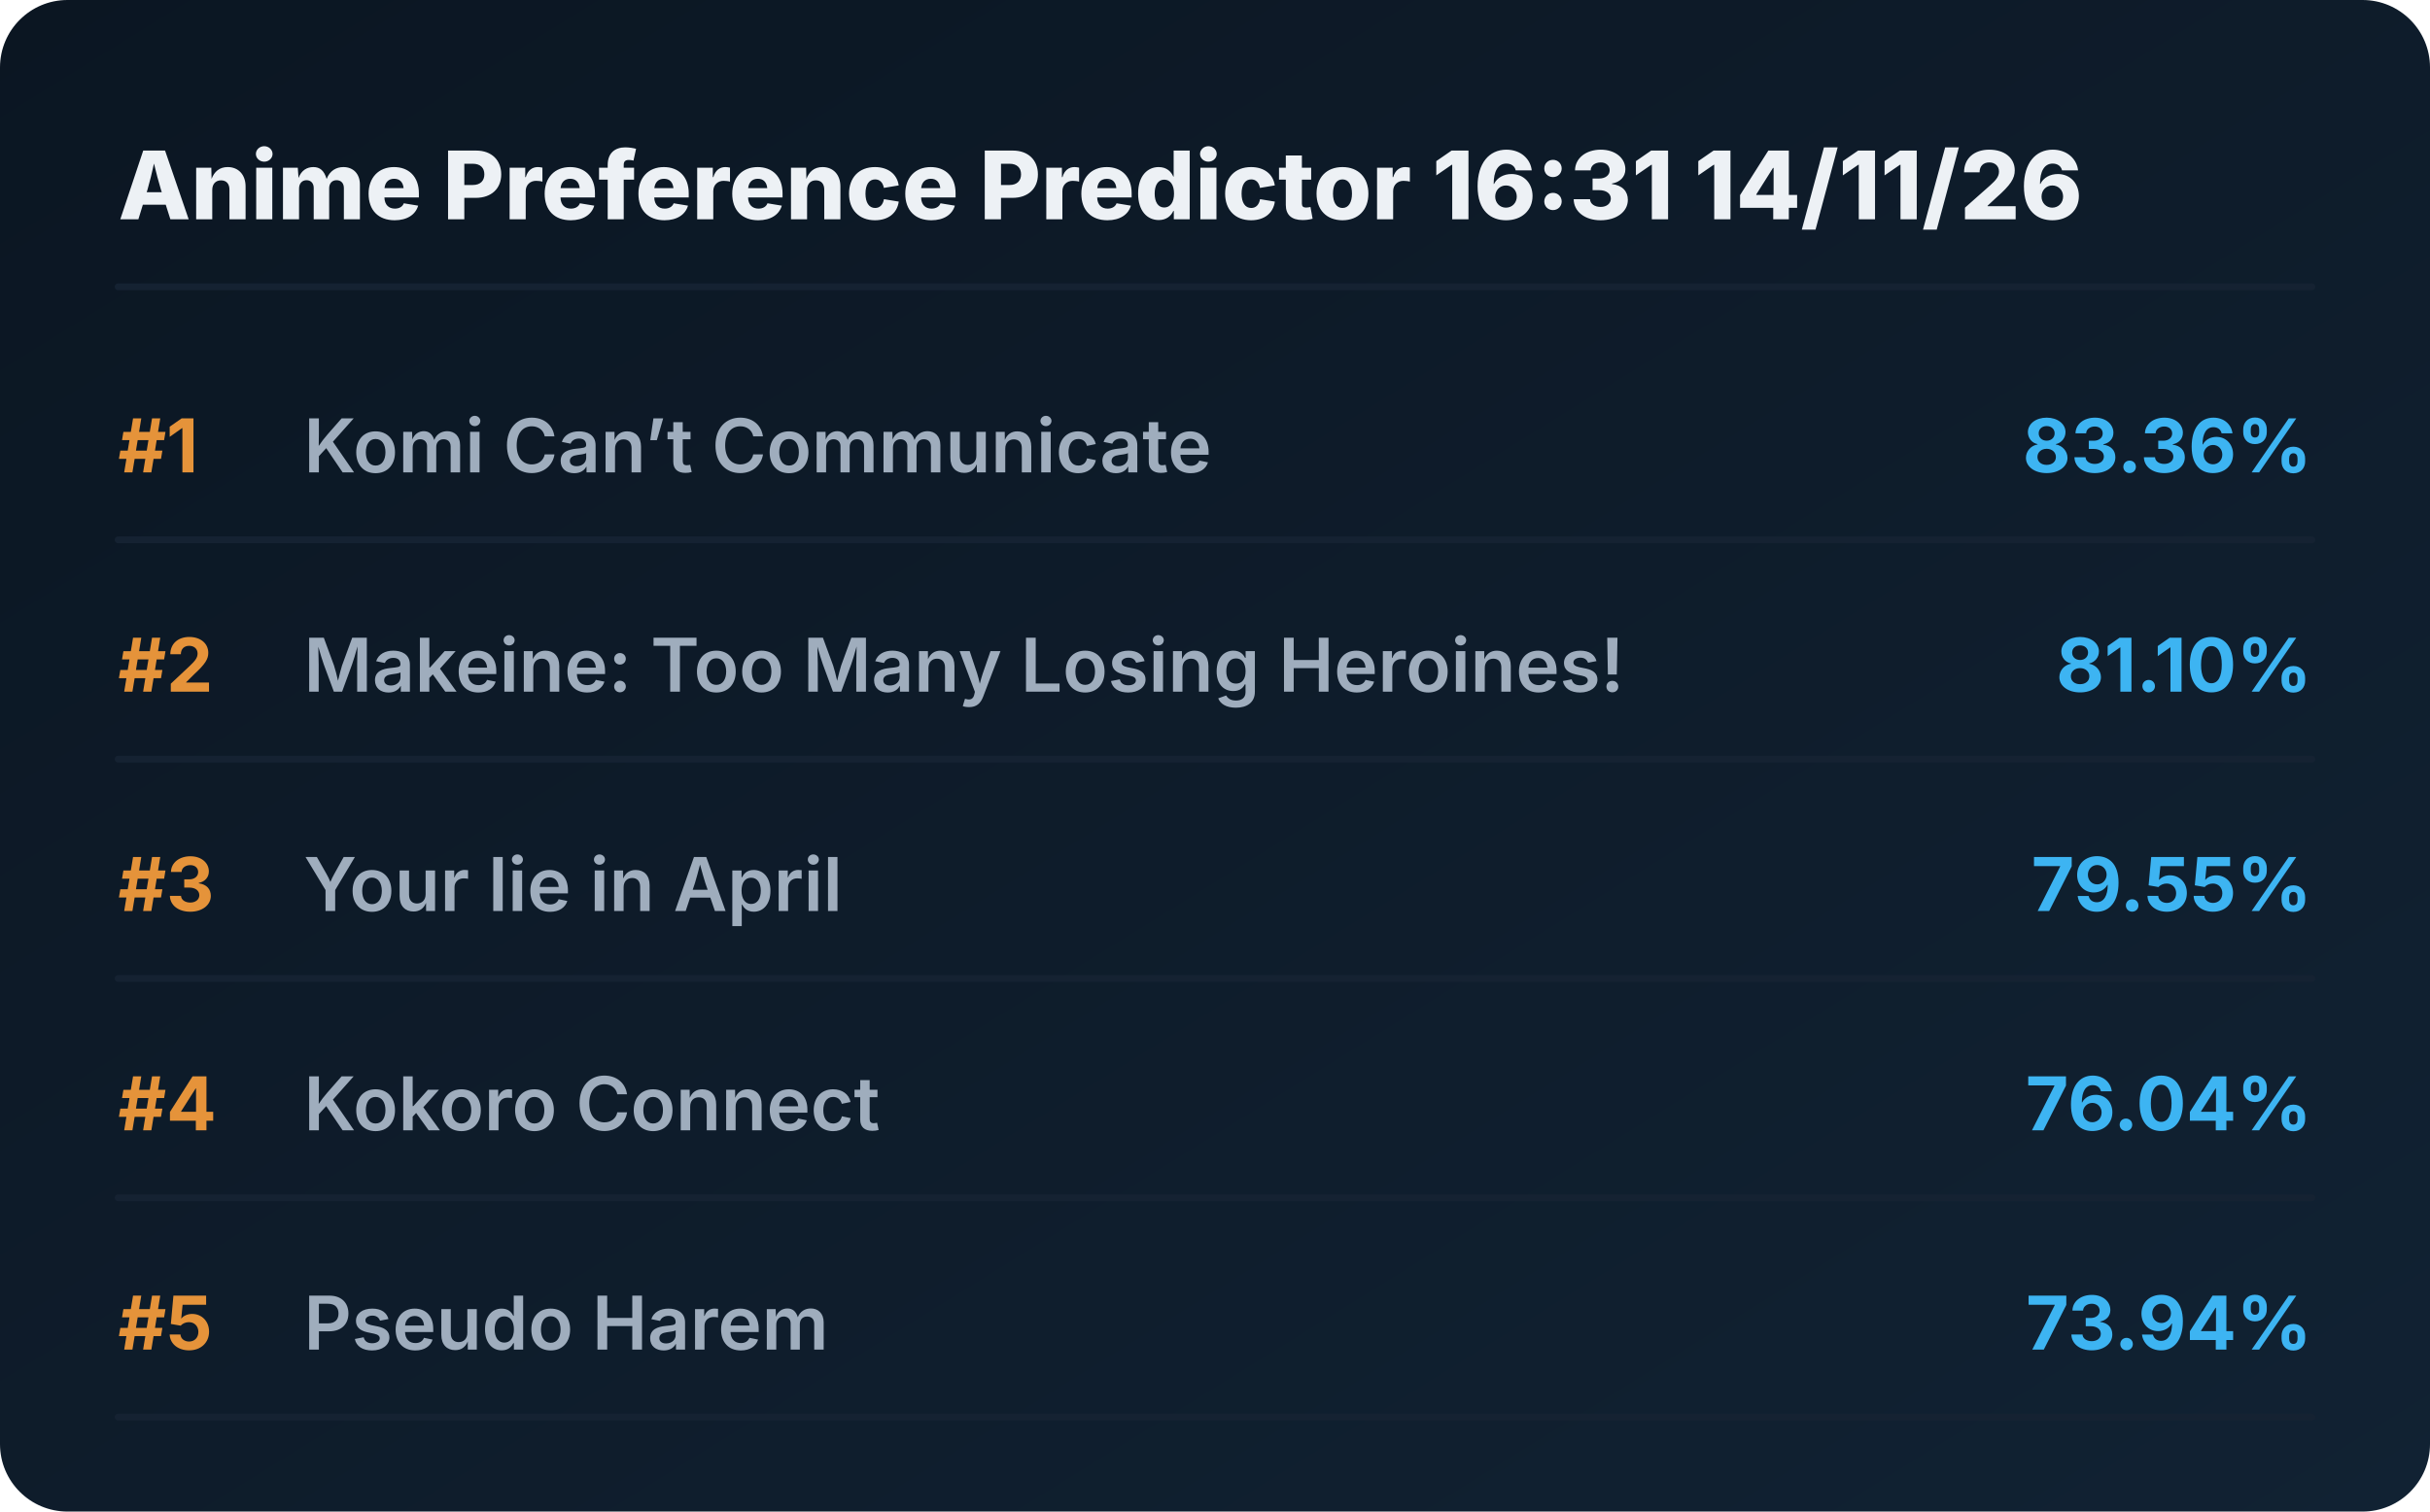
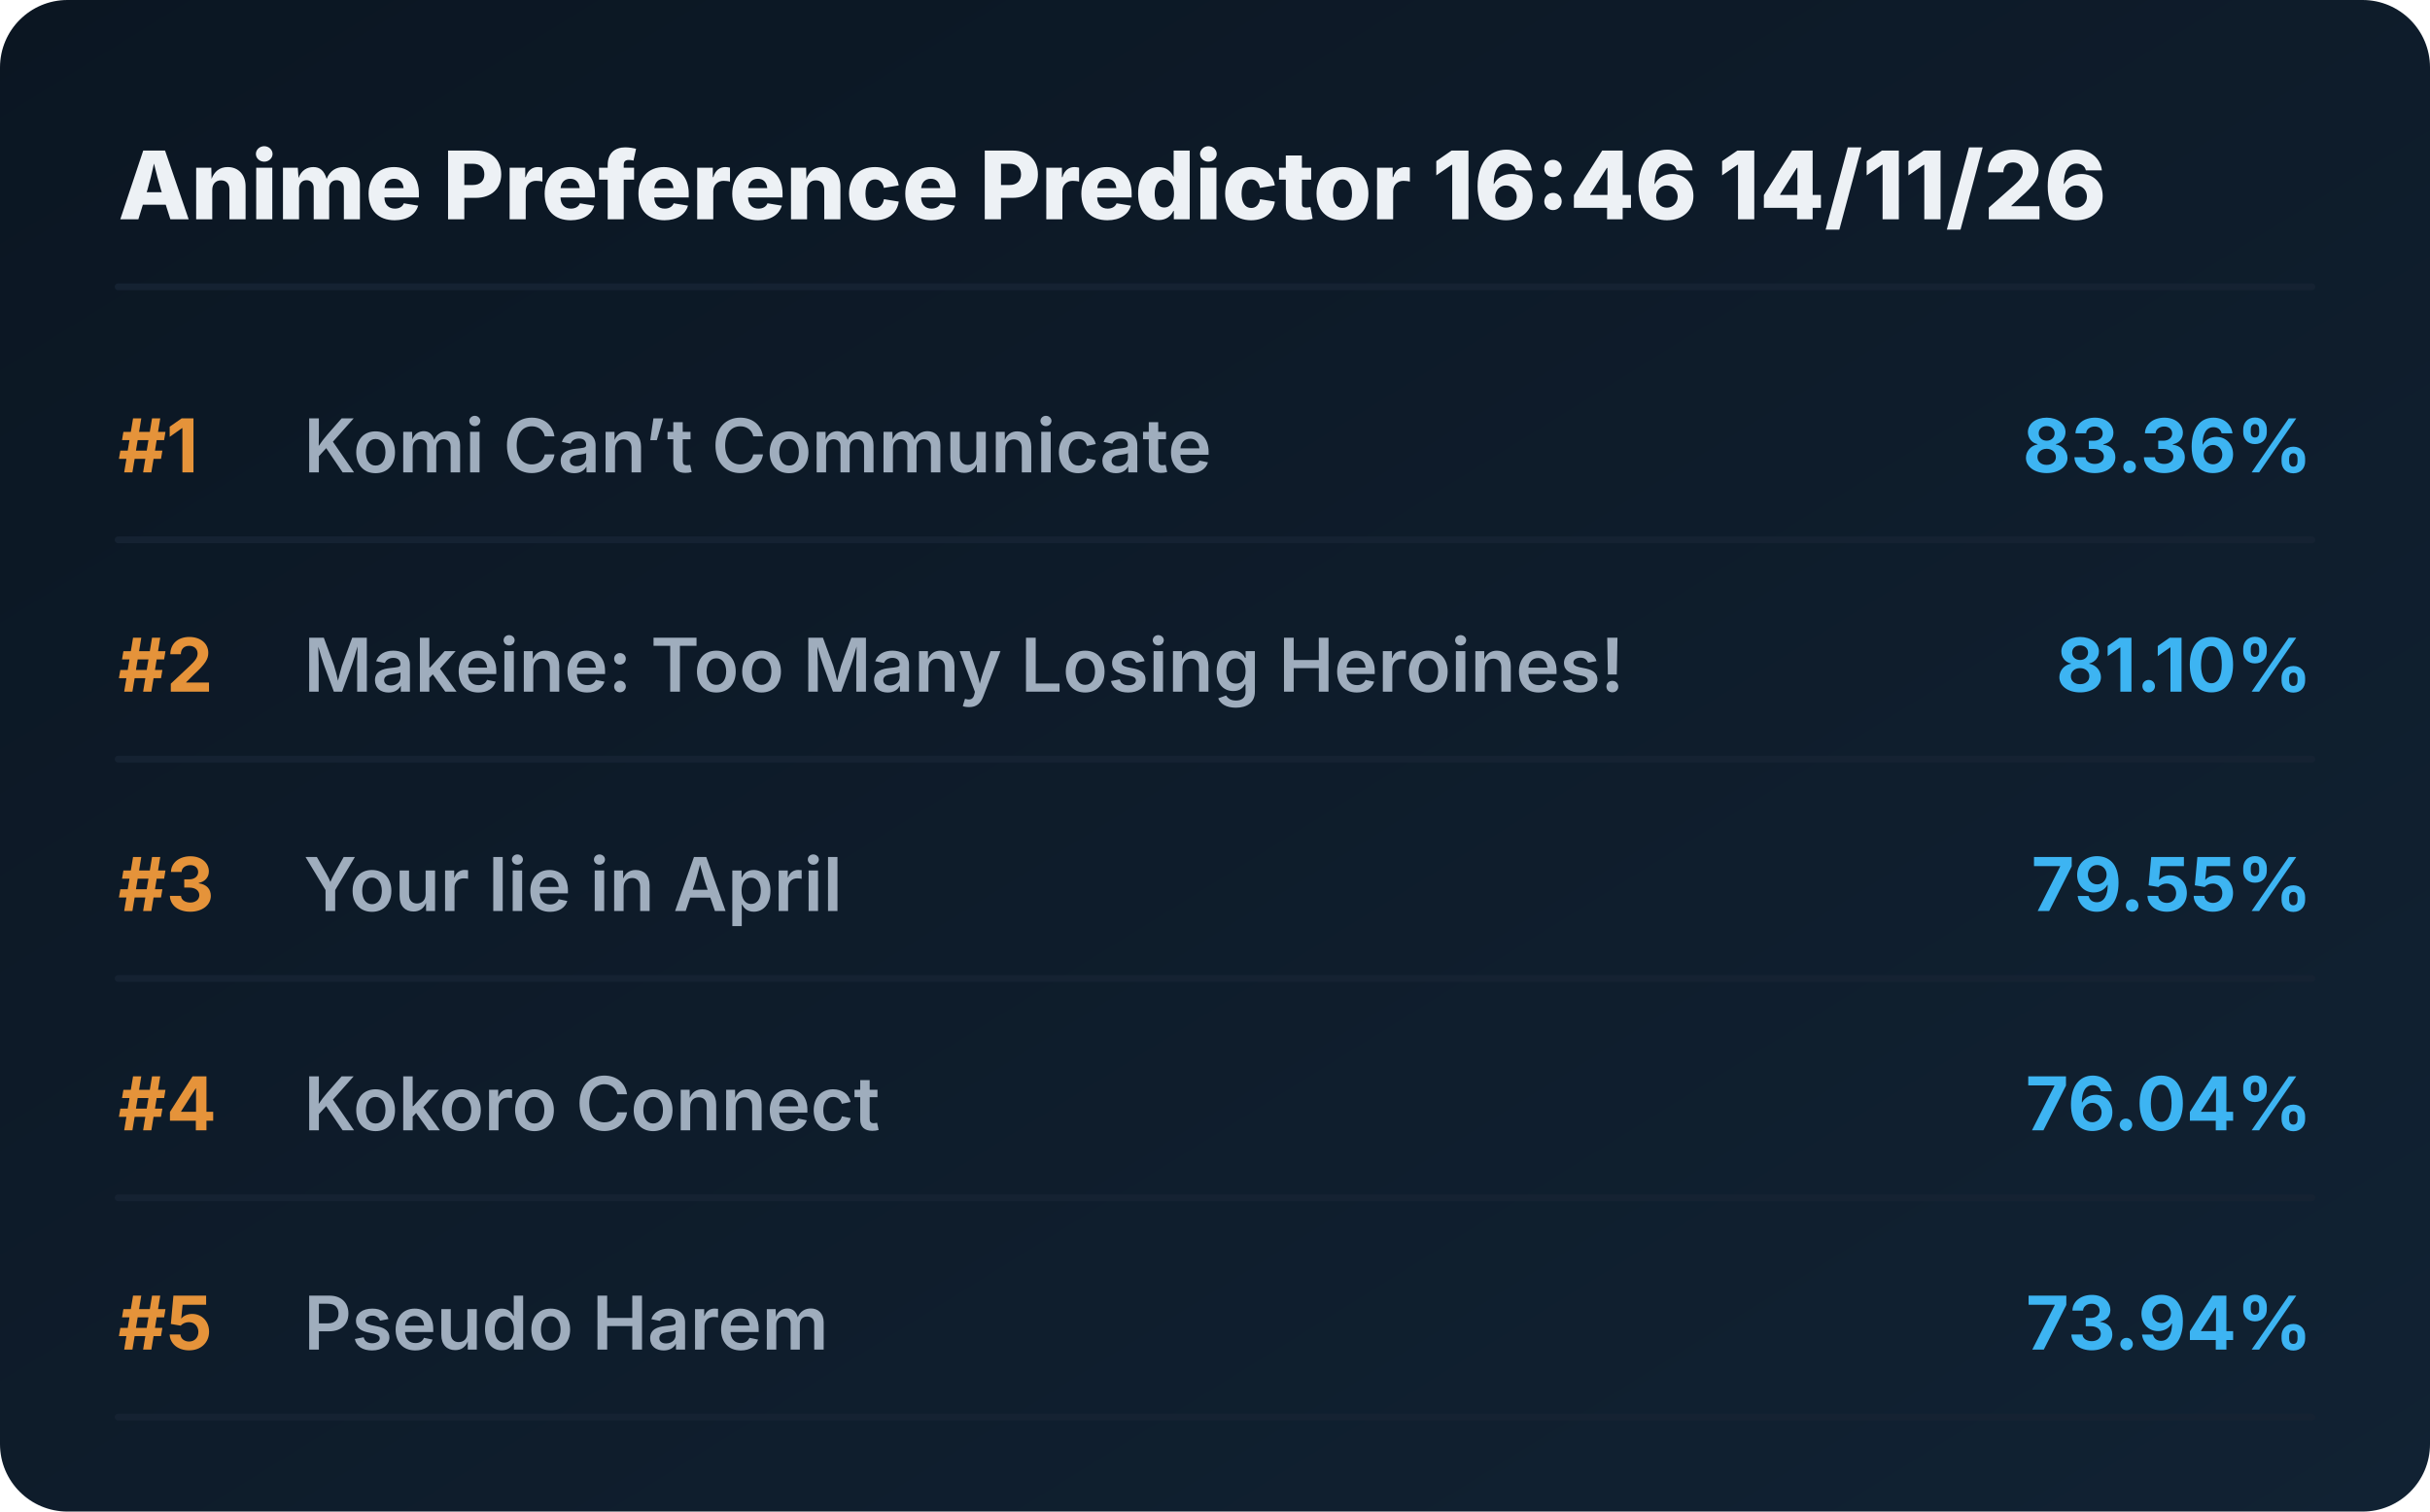
<svg xmlns="http://www.w3.org/2000/svg" viewBox="0 0 720 448" preserveAspectRatio="xMidYMid meet" style="width: 100%; height: auto; max-width: 720px;">
  <defs>
    <linearGradient id="boxGrad" x1="0%" y1="0%" x2="100%" y2="100%">
      <stop offset="0%" stop-color="#0b1622" />
      <stop offset="100%" stop-color="#112233" />
    </linearGradient>
    <clipPath id="titleClip">
      <rect x="90" y="0" width="510" height="100%" />
    </clipPath>
  </defs>
  <style>
    .bg { fill: url(#boxGrad); rx: 20px; }
    .header { font-family: 'Overpass', 'Inter', system-ui, sans-serif; font-weight: 800; font-size: 28px; fill: #edf1f5; }
    .rank { font-family: 'Overpass', 'Inter', system-ui, sans-serif; font-weight: 700; font-size: 22px; fill: #e5933a; }
    .title { font-family: 'Overpass', 'Inter', system-ui, sans-serif; font-weight: 600; font-size: 22px; fill: #9fadbd; }
    .score { font-family: 'Overpass', 'Inter', system-ui, sans-serif; font-weight: 700; font-size: 22px; fill: #3db4f2; }
    .line { stroke: #152232; stroke-width: 2; stroke-linecap: round; }
  </style>
  <rect class="bg" width="720" height="448" />
-   <text x="35" y="65" class="header">Anime Preference Predictor 16:31 14/11/26</text>
+   <text x="35" y="65" class="header">Anime Preference Predictor 16:46 14/11/26</text>
  <line x1="35" y1="85" x2="685" y2="85" class="line" />
  <g transform="translate(0, 0)">
    <text x="35" y="140" class="rank">#1</text>
    <text x="90" y="140" class="title">Komi Can’t Communicate</text>
    <text x="685" y="140" class="score" text-anchor="end">83.36%</text>
    <line x1="35" y1="160" x2="685" y2="160" class="line" />
  </g>
  <g transform="translate(0, 65)">
    <text x="35" y="140" class="rank">#2</text>
    <text x="90" y="140" class="title">Makeine: Too Many Losing Heroines!</text>
    <text x="685" y="140" class="score" text-anchor="end">81.10%</text>
    <line x1="35" y1="160" x2="685" y2="160" class="line" />
  </g>
  <g transform="translate(0, 130)">
    <text x="35" y="140" class="rank">#3</text>
    <text x="90" y="140" class="title">Your lie in April</text>
    <text x="685" y="140" class="score" text-anchor="end">79.55%</text>
    <line x1="35" y1="160" x2="685" y2="160" class="line" />
  </g>
  <g transform="translate(0, 195)">
    <text x="35" y="140" class="rank">#4</text>
    <text x="90" y="140" class="title">Kokoro Connect</text>
    <text x="685" y="140" class="score" text-anchor="end">76.04%</text>
    <line x1="35" y1="160" x2="685" y2="160" class="line" />
  </g>
  <g transform="translate(0, 260)">
    <text x="35" y="140" class="rank">#5</text>
    <text x="90" y="140" class="title">Pseudo Harem</text>
    <text x="685" y="140" class="score" text-anchor="end">73.94%</text>
    <line x1="35" y1="160" x2="685" y2="160" class="line" />
  </g>
</svg>
